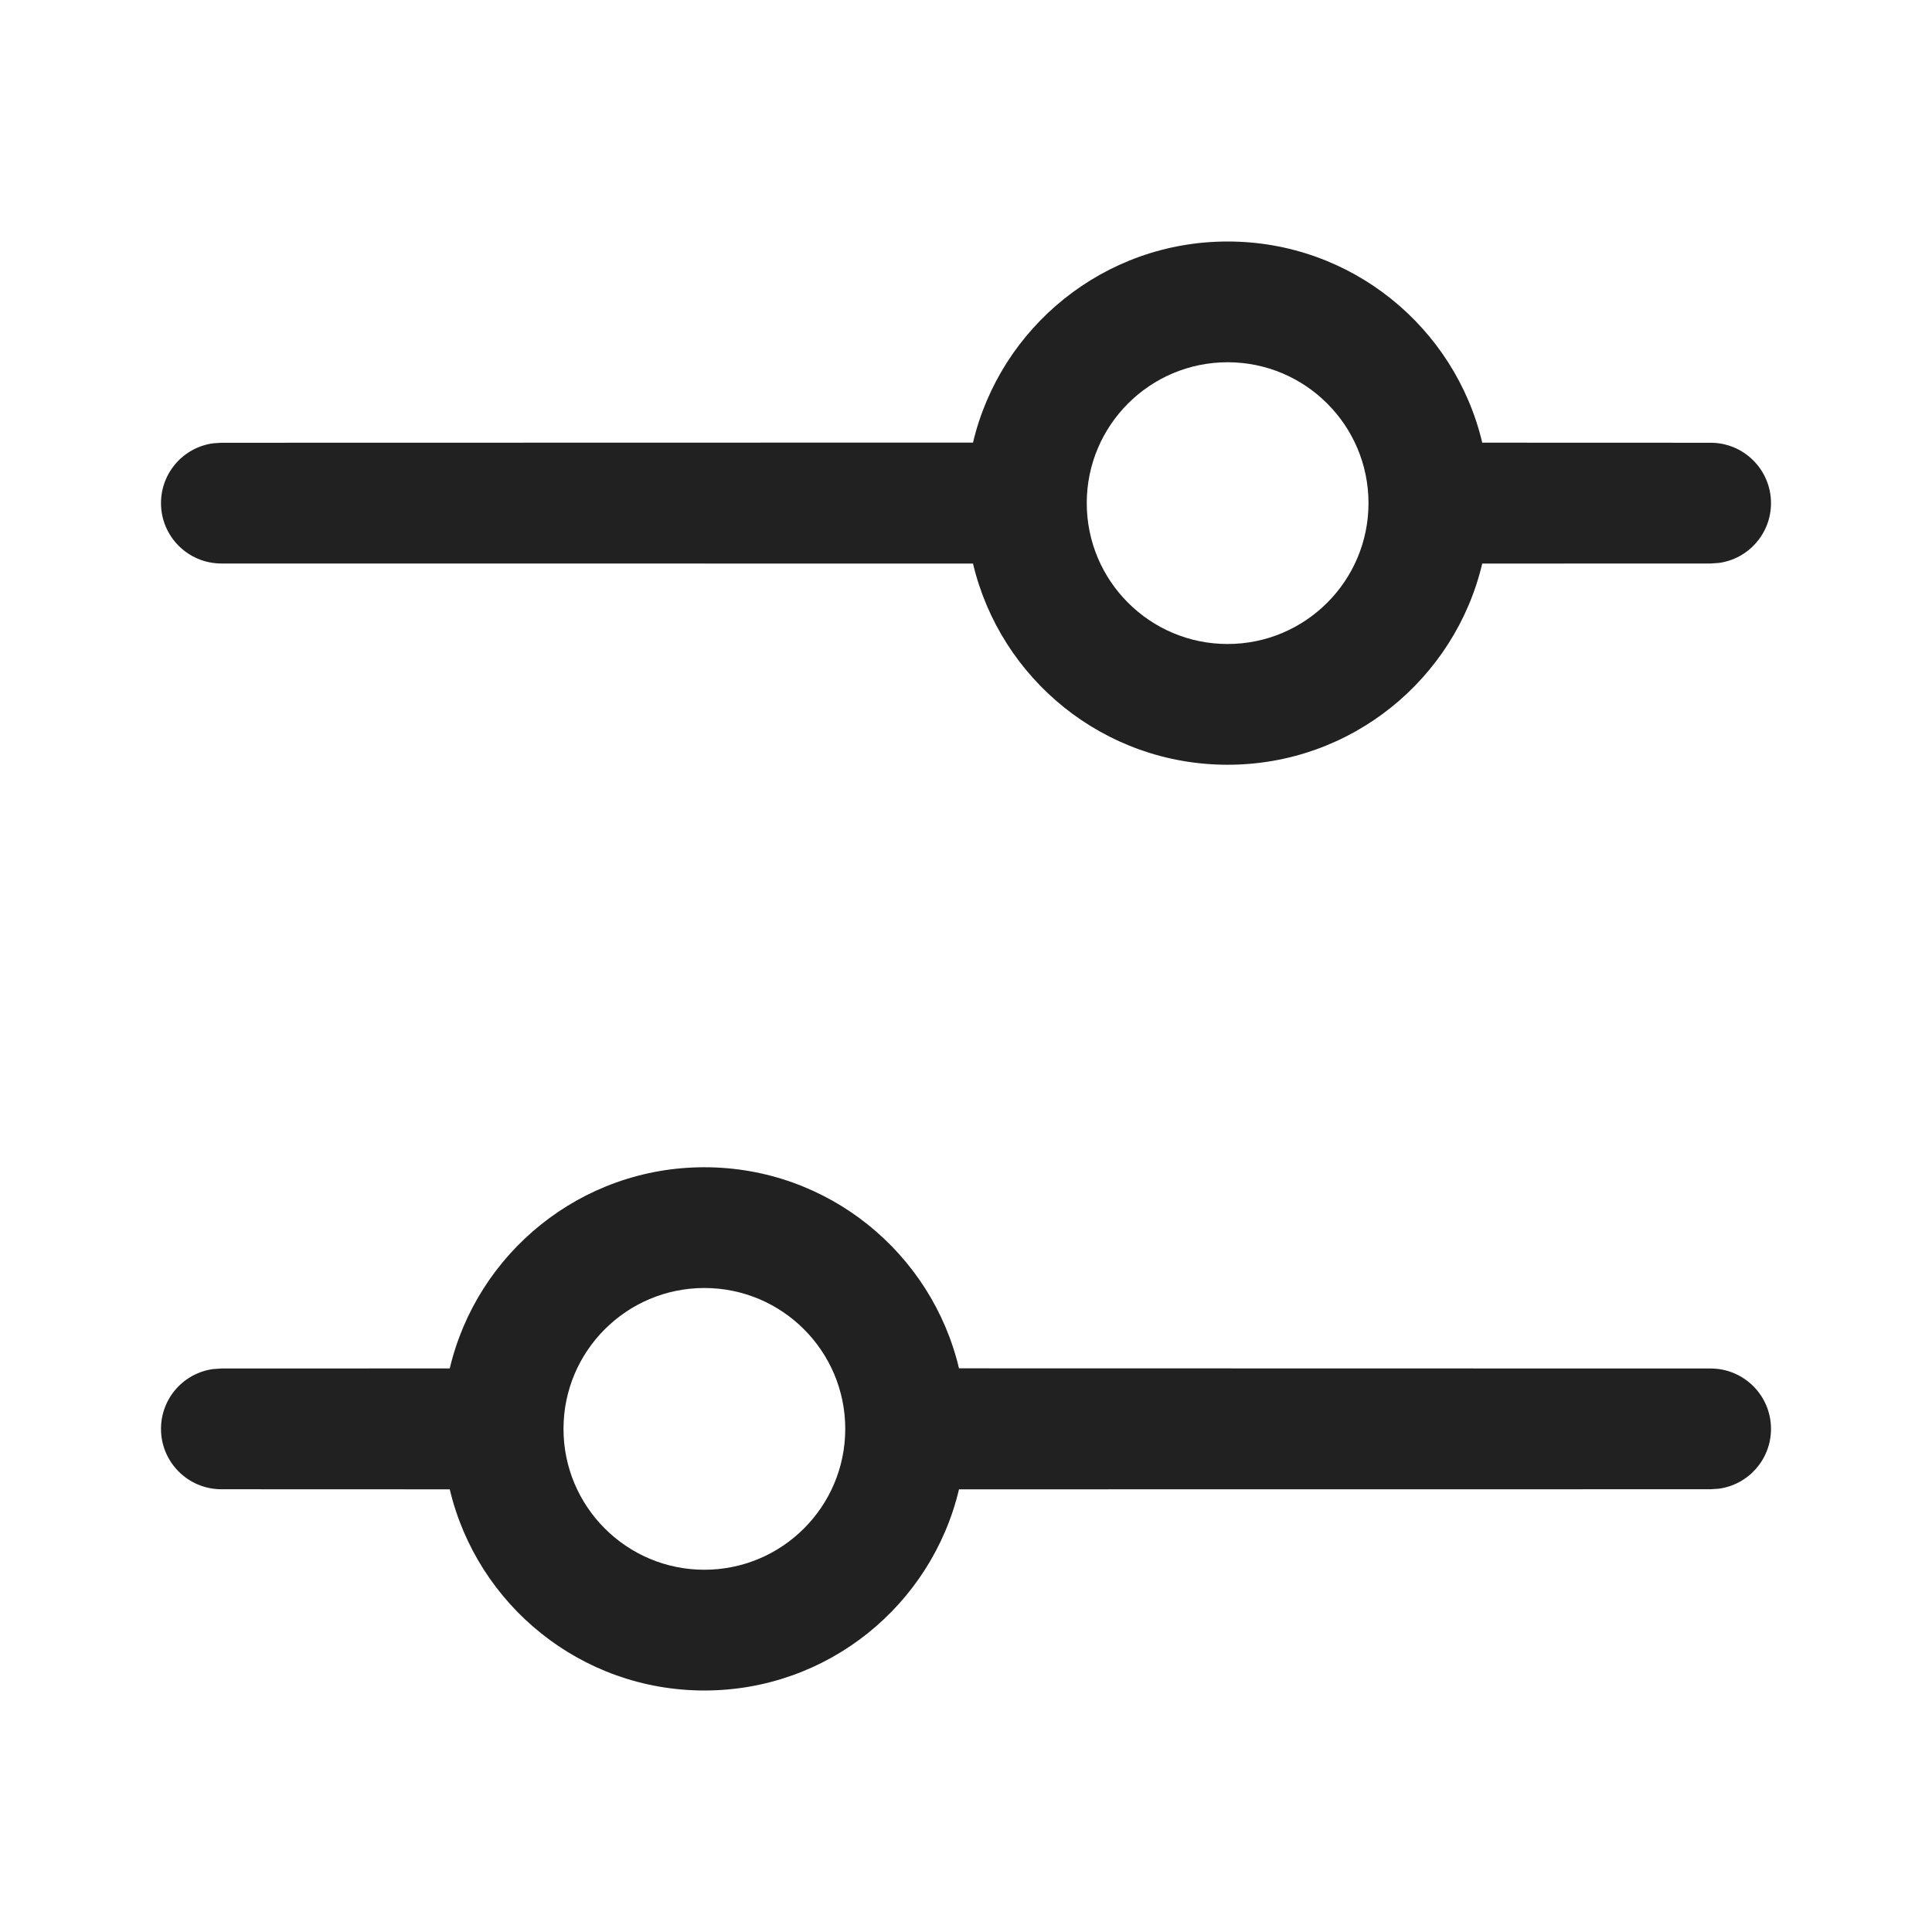
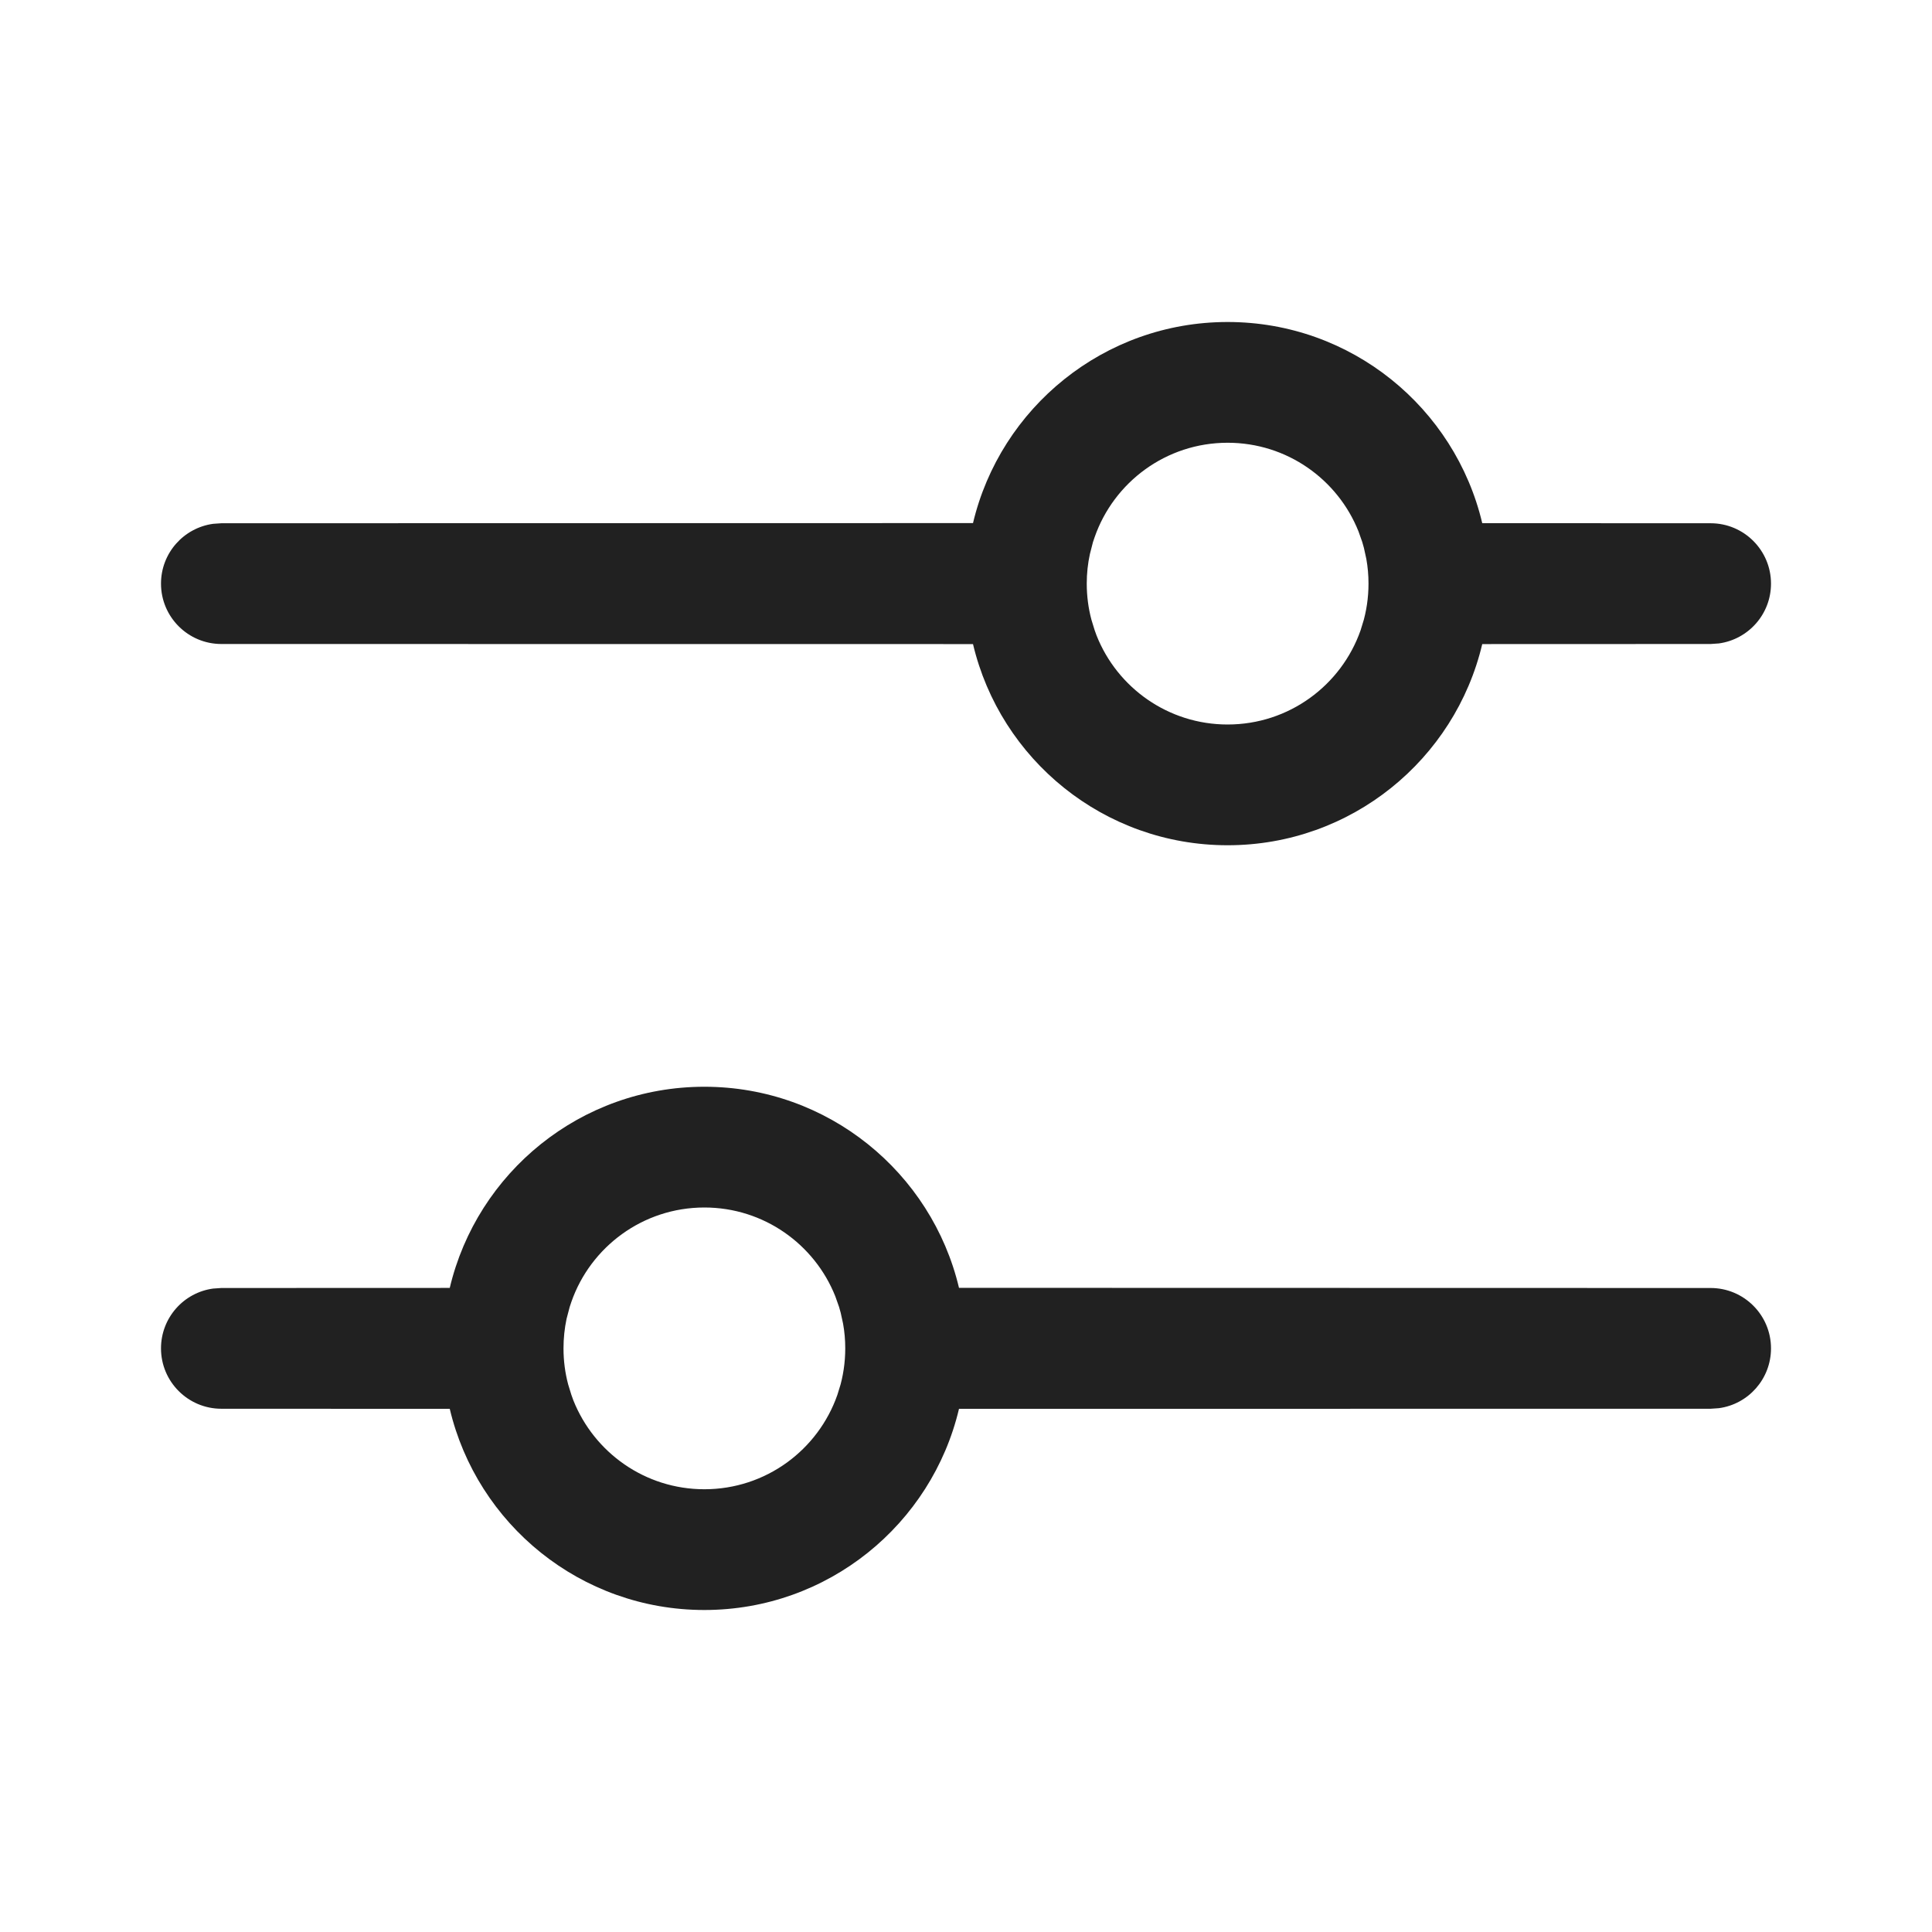
<svg xmlns="http://www.w3.org/2000/svg" width="24" height="24" viewBox="0 0 24 24" fill="none">
-   <path d="M8.75 14.5C10.286 14.5 11.574 15.566 11.913 16.998L21.25 17C21.664 17 22 17.336 22 17.75C22 18.13 21.718 18.444 21.352 18.493L21.25 18.5L11.913 18.501C11.574 19.934 10.287 21 8.75 21C7.214 21 5.926 19.934 5.587 18.501L2.75 18.5C2.336 18.5 2 18.164 2 17.75C2 17.37 2.282 17.056 2.648 17.007L2.75 17L5.587 16.999C5.926 15.566 7.214 14.5 8.75 14.5ZM8.75 16C7.784 16 7 16.784 7 17.75C7 18.716 7.784 19.5 8.75 19.5C9.716 19.5 10.5 18.716 10.5 17.75C10.5 16.784 9.716 16 8.75 16ZM15.25 3C16.787 3 18.074 4.066 18.413 5.499L21.25 5.5C21.664 5.5 22 5.836 22 6.25C22 6.63 21.718 6.944 21.352 6.993L21.25 7L18.413 7.001C18.074 8.434 16.787 9.5 15.25 9.5C13.713 9.5 12.426 8.434 12.087 7.001L2.75 7C2.336 7 2 6.664 2 6.25C2 5.87 2.282 5.556 2.648 5.507L2.75 5.5L12.087 5.498C12.426 4.066 13.714 3 15.25 3ZM15.25 4.5C14.284 4.5 13.5 5.284 13.5 6.25C13.5 7.216 14.284 8 15.25 8C16.216 8 17 7.216 17 6.25C17 5.284 16.216 4.5 15.25 4.5Z" fill="#212121" />
+   <path d="M8.75 13.5C10.286 13.5 11.573 14.566 11.913 15.998L21.25 16C21.664 16 22 16.336 22 16.75C22 17.13 21.718 17.444 21.352 17.493L21.25 17.5L11.913 17.501C11.574 18.934 10.287 20 8.75 20C7.213 20 5.926 18.934 5.587 17.501L2.75 17.5C2.336 17.5 2 17.164 2 16.75C2 16.37 2.282 16.056 2.648 16.007L2.75 16L5.587 15.999C5.926 14.566 7.213 13.5 8.75 13.5ZM8.75 15C7.986 15 7.336 15.49 7.098 16.172L7.077 16.235L7.038 16.383C7.013 16.502 7 16.624 7 16.75C7 16.905 7.02 17.055 7.058 17.198L7.098 17.328L7.123 17.397C7.381 18.043 8.012 18.5 8.75 18.5C9.514 18.5 10.163 18.011 10.402 17.328L10.442 17.198L10.425 17.258C10.474 17.097 10.5 16.927 10.5 16.75C10.5 16.645 10.491 16.543 10.473 16.443L10.443 16.306L10.423 16.235L10.376 16.102C10.119 15.457 9.488 15 8.75 15ZM15.25 4C16.787 4 18.074 5.066 18.413 6.499L21.25 6.5C21.664 6.5 22 6.836 22 7.25C22 7.63 21.718 7.943 21.352 7.993L21.25 8L18.413 8.001C18.074 9.434 16.787 10.5 15.25 10.5C13.713 10.5 12.426 9.434 12.087 8.001L2.75 8C2.336 8 2 7.664 2 7.25C2 6.87 2.282 6.557 2.648 6.507L2.75 6.5L12.087 6.498C12.427 5.066 13.714 4 15.25 4ZM15.25 5.5C14.486 5.5 13.836 5.99 13.598 6.673L13.577 6.735L13.539 6.883C13.513 7.002 13.5 7.124 13.5 7.25C13.5 7.405 13.52 7.555 13.558 7.698L13.598 7.828L13.623 7.897C13.88 8.543 14.512 9 15.25 9C16.014 9 16.663 8.511 16.902 7.829L16.942 7.698L16.925 7.758C16.974 7.597 17 7.427 17 7.25C17 7.145 16.991 7.043 16.973 6.943L16.943 6.806L16.923 6.735L16.876 6.602C16.619 5.956 15.988 5.5 15.25 5.5Z" fill="#212121" />
</svg>
